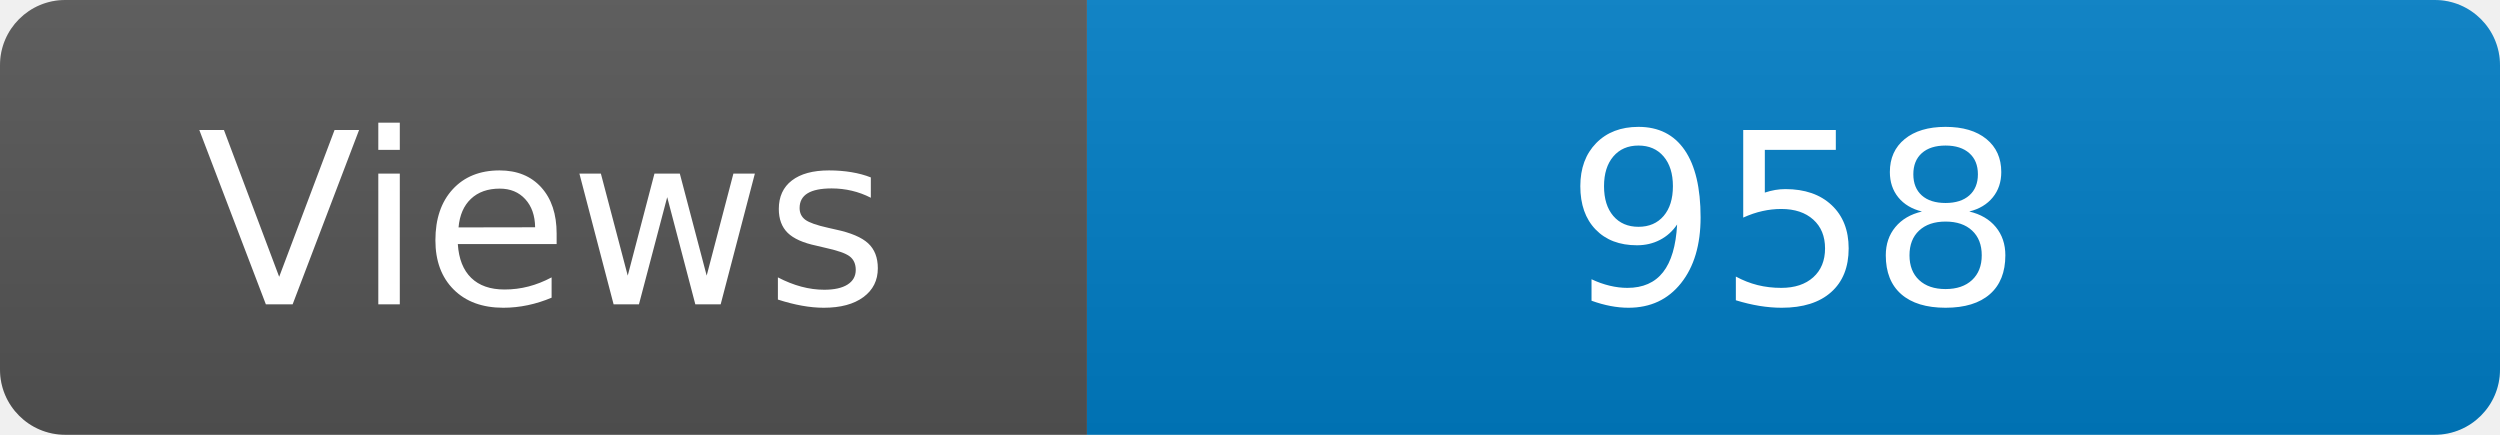
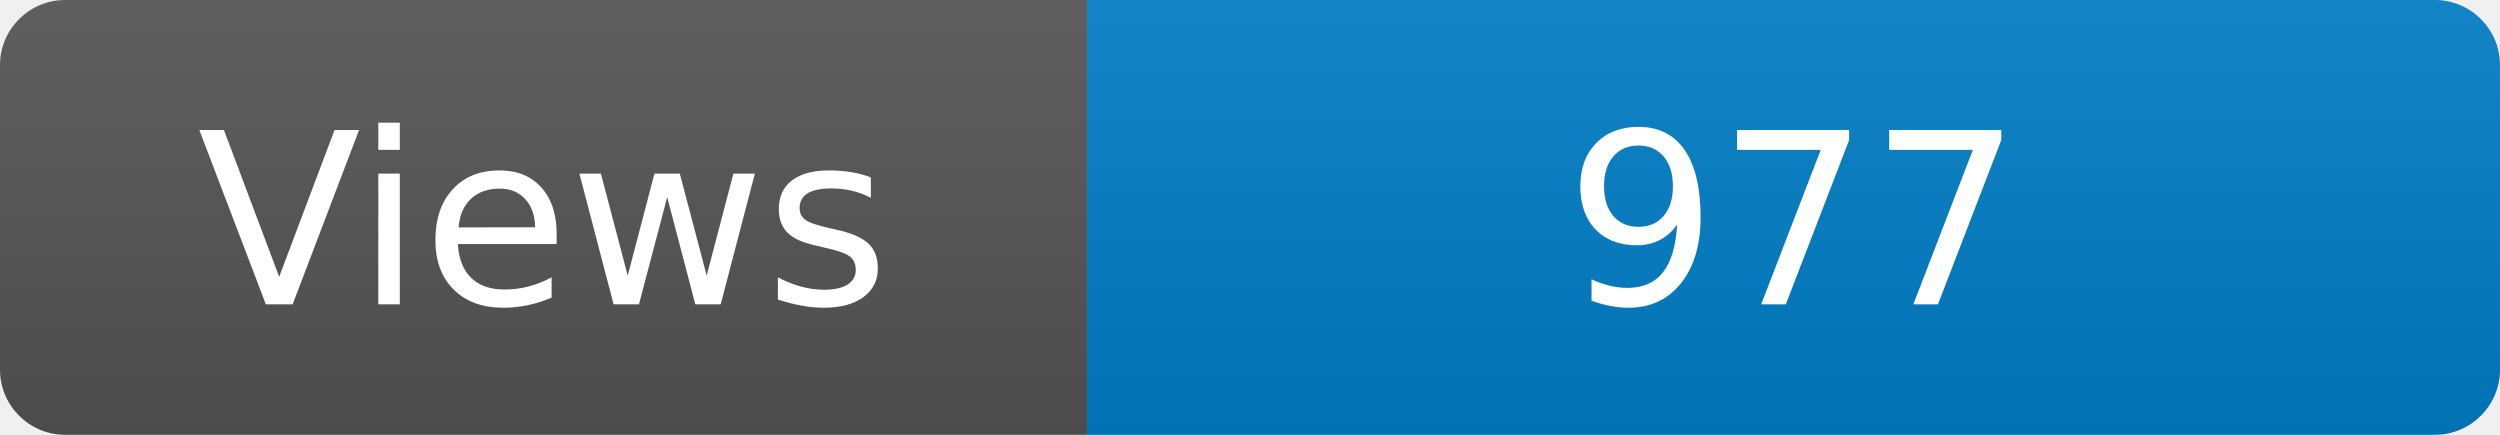
<svg xmlns="http://www.w3.org/2000/svg" width="115" height="20" role="img" aria-label="Maintained?: yes">
  <linearGradient id="s" x2="0" y2="100%">
    <stop offset="0" stop-color="#bbb" stop-opacity=".1" />
    <stop offset="1" stop-opacity=".1" />
  </linearGradient>
  <clipPath id="r">
    <rect width="115" height="20" rx="3" fill="#fff" />
  </clipPath>
  <g clip-path="url(#r)">
    <rect width="50" height="20" fill="#555" />
    <rect x="50" width="160" height="20" fill="#007ec6" />
    <rect width="115" height="20" fill="url(#s)" />
  </g>
  <g fill="#fff" text-anchor="middle" font-family="Verdana,Geneva,DejaVu Sans,sans-serif" font-size="110">
    <text x="250" y="140" transform="scale(.1)" fill="#fff">Views</text>
-     <text x="825" y="140" transform="scale(.1)" fill="#fff">958</text>
+     <text x="825" y="140" transform="scale(.1)" fill="#fff">977</text>
  </g>
</svg>
